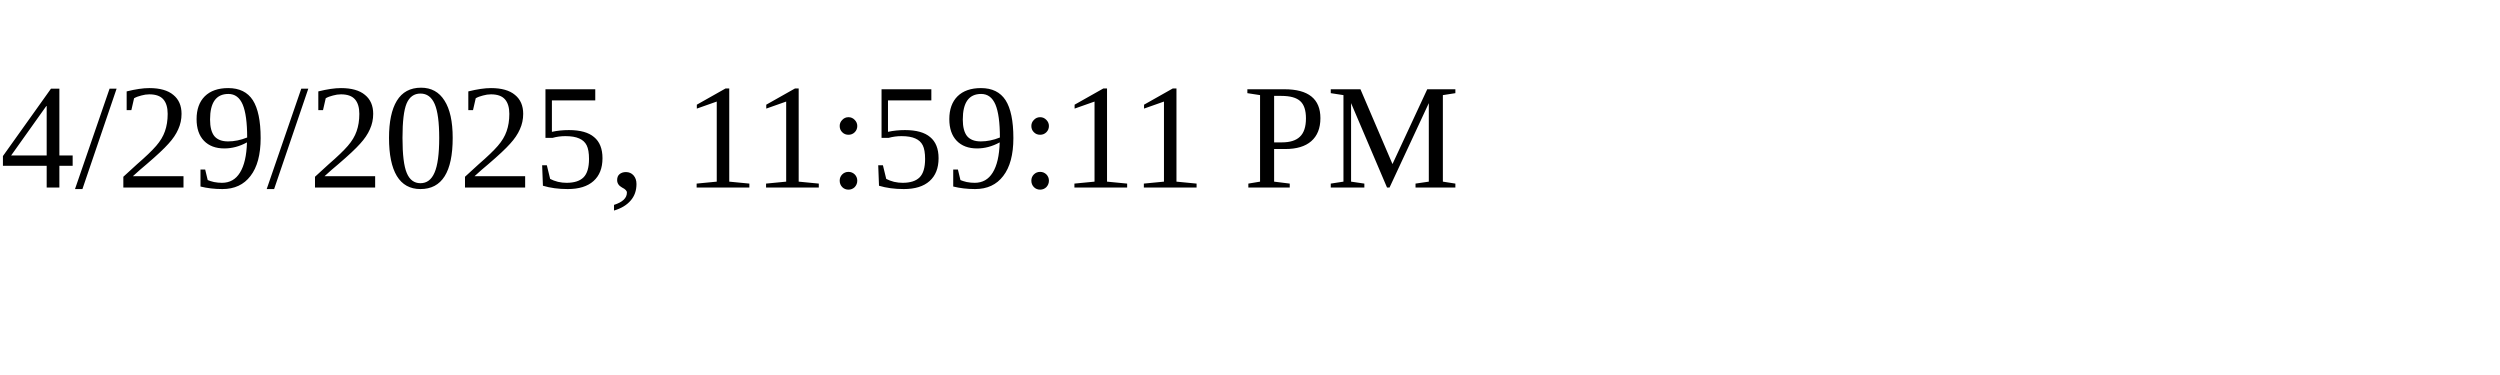
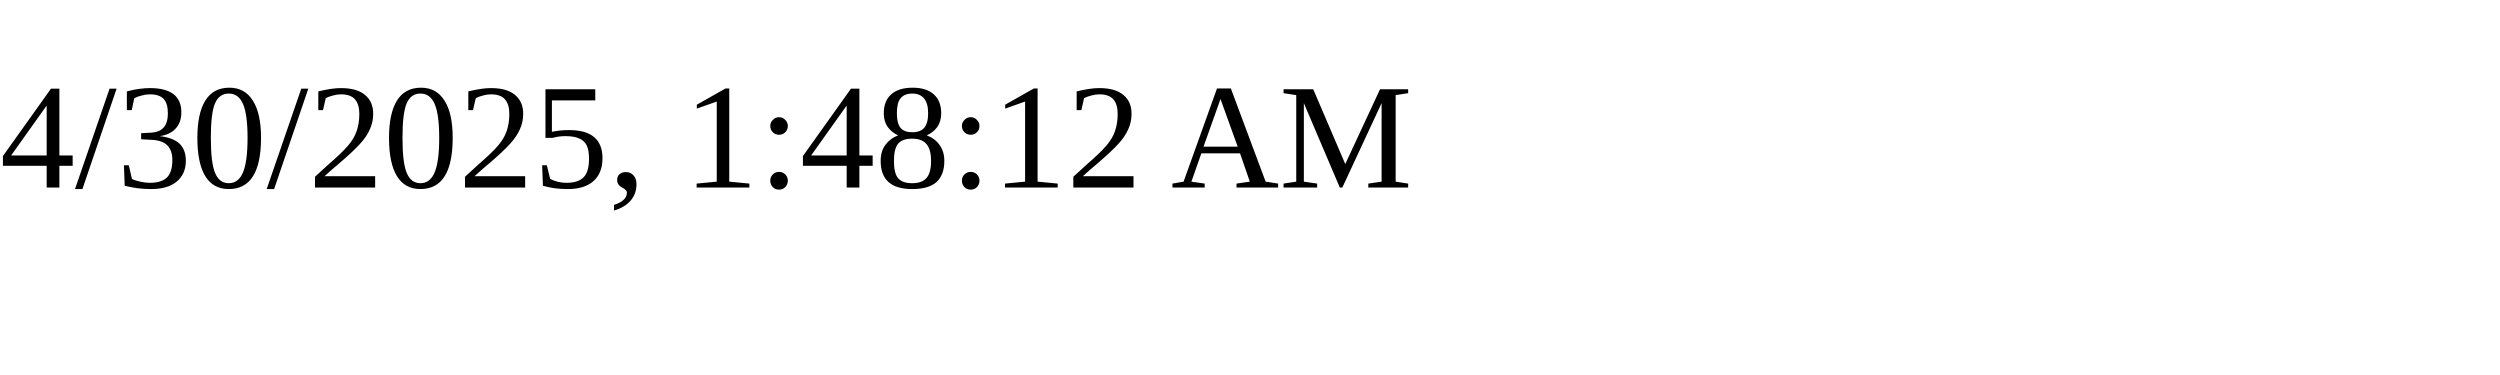
<svg xmlns="http://www.w3.org/2000/svg" height="30" width="200">
-   <text x="0" y="15">4/29/2025, 11:59:11 PM</text>
+   <text x="0" y="15">4/30/2025, 1:48:12 AM</text>
</svg>
